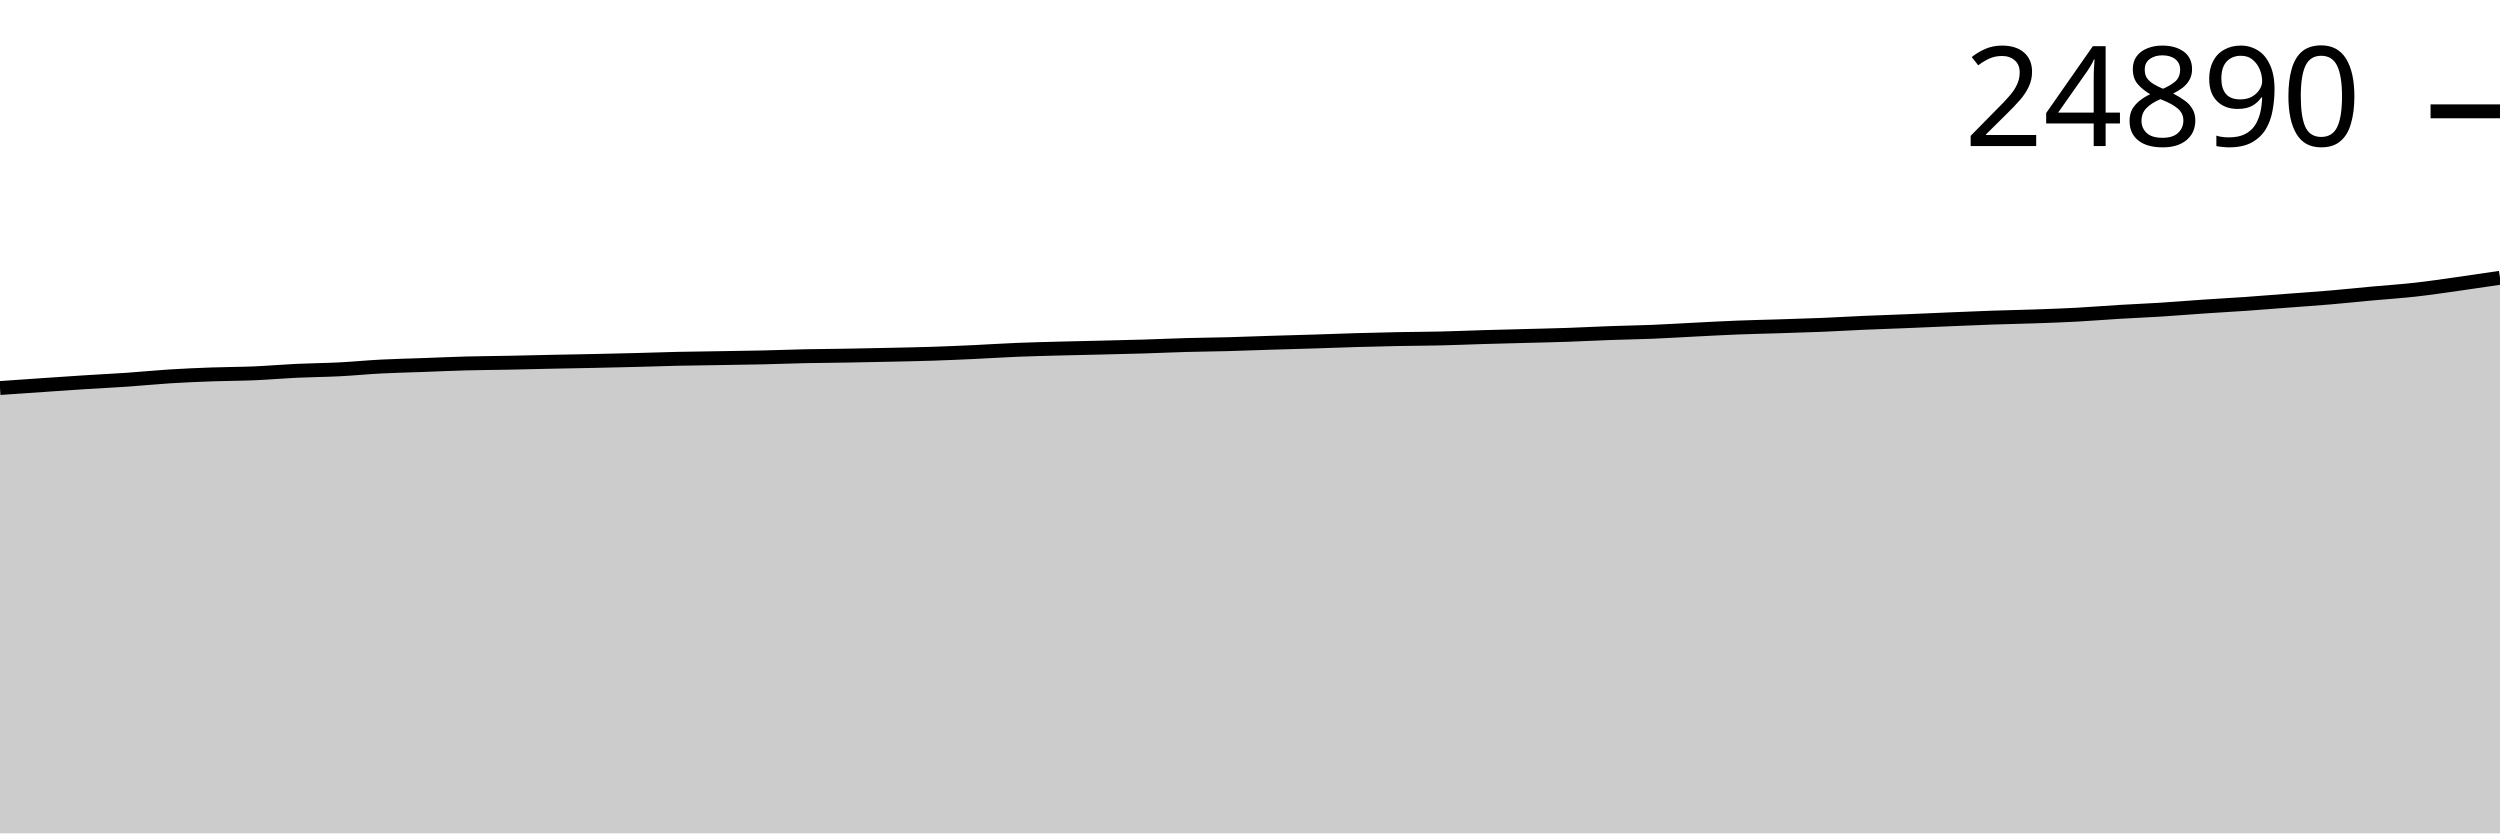
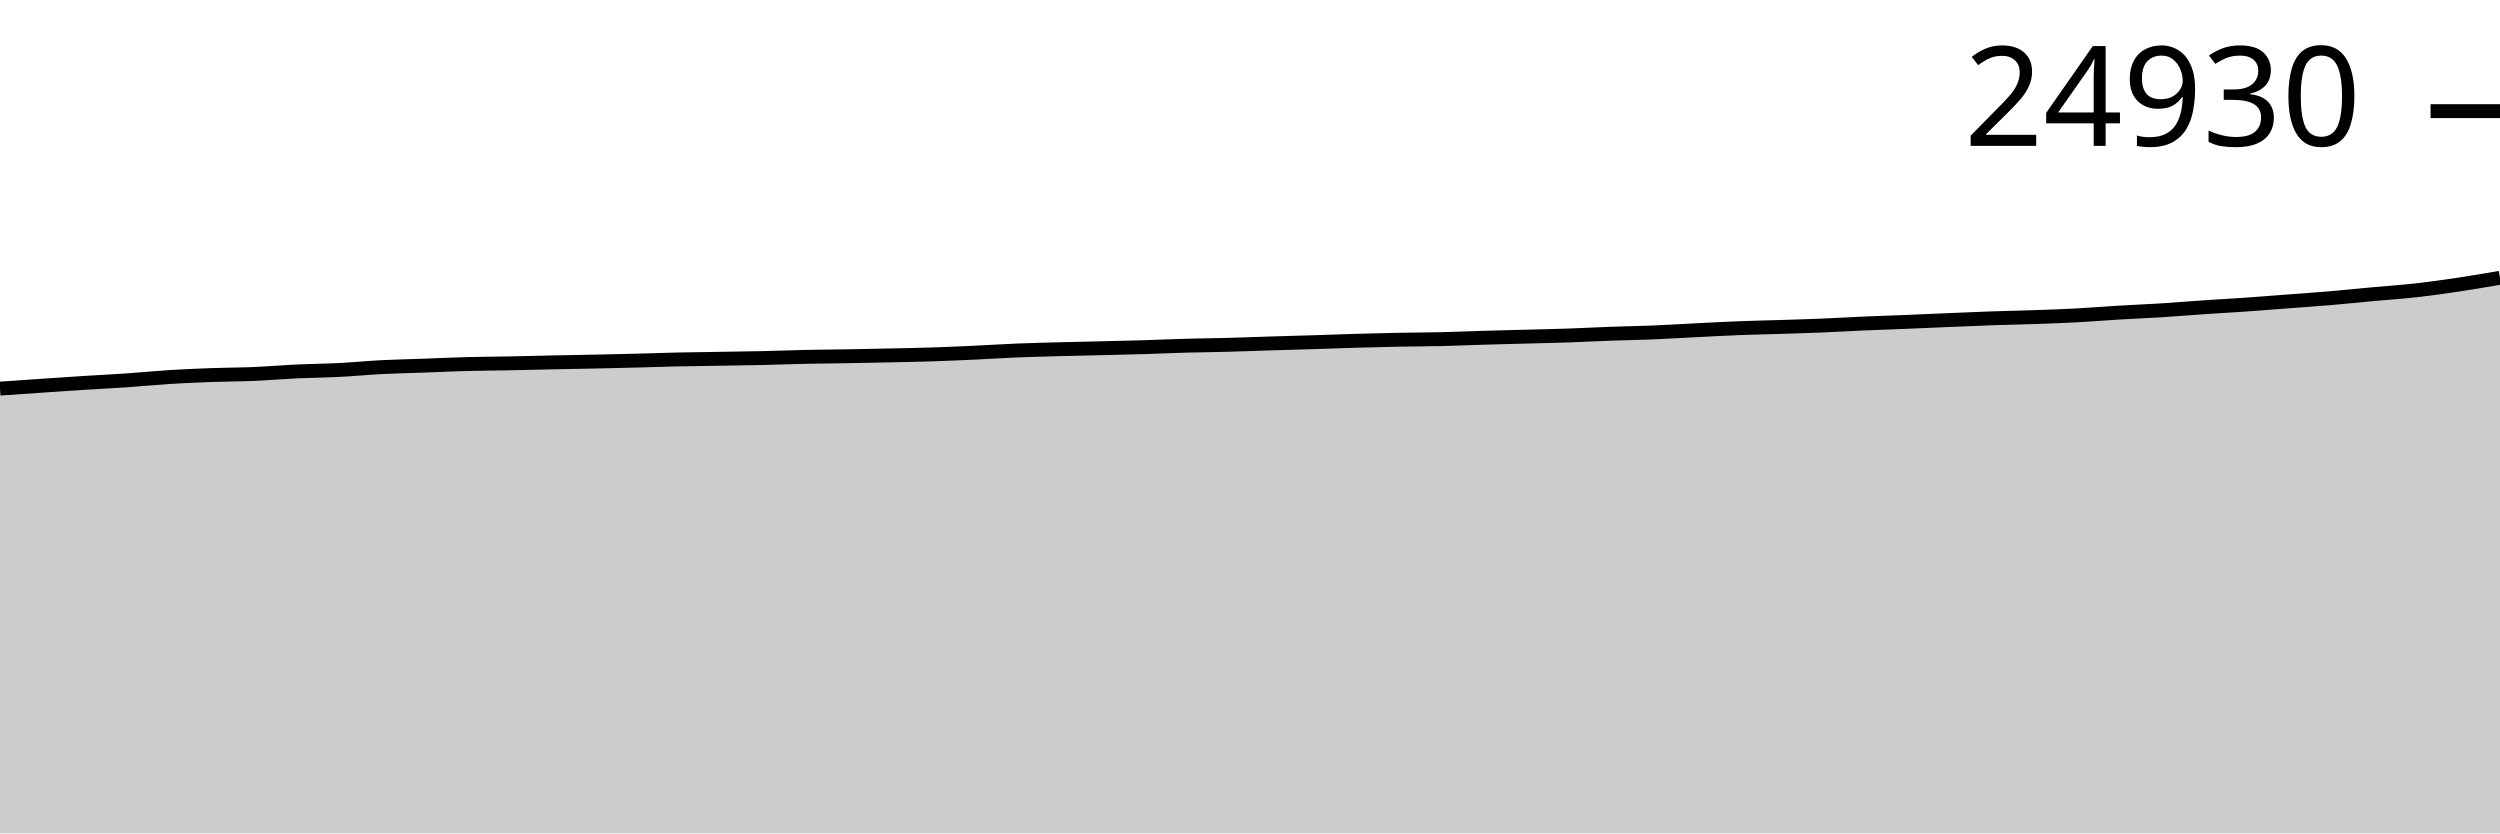
<svg xmlns="http://www.w3.org/2000/svg" viewBox="0 0 180 60">
  <g transform="translate(0,20)">
-     <path class="area" fill="rgba(0, 0, 0, 0.2)" d="M0,7.937C1.017,7.866,2.034,7.795,3.051,7.726C4.068,7.656,5.085,7.585,6.102,7.521C7.119,7.456,8.136,7.409,9.153,7.339C10.169,7.269,11.186,7.165,12.203,7.101C13.22,7.037,14.237,6.994,15.254,6.957C16.271,6.92,17.288,6.923,18.305,6.88C19.322,6.837,20.339,6.746,21.356,6.698C22.373,6.65,23.39,6.645,24.407,6.594C25.424,6.542,26.441,6.441,27.458,6.389C28.475,6.337,29.492,6.317,30.508,6.28C31.525,6.243,32.542,6.195,33.559,6.168C34.576,6.14,35.593,6.137,36.61,6.117C37.627,6.098,38.644,6.07,39.661,6.048C40.678,6.027,41.695,6.012,42.712,5.99C43.729,5.968,44.746,5.945,45.763,5.919C46.78,5.893,47.797,5.856,48.814,5.833C49.831,5.811,50.847,5.802,51.864,5.785C52.881,5.769,53.898,5.756,54.915,5.733C55.932,5.71,56.949,5.669,57.966,5.647C58.983,5.626,60,5.621,61.017,5.604C62.034,5.586,63.051,5.565,64.068,5.543C65.085,5.521,66.102,5.503,67.119,5.47C68.136,5.437,69.153,5.392,70.169,5.345C71.186,5.298,72.203,5.229,73.22,5.188C74.237,5.147,75.254,5.123,76.271,5.096C77.288,5.069,78.305,5.05,79.322,5.025C80.339,5,81.356,4.978,82.373,4.948C83.39,4.917,84.407,4.869,85.424,4.841C86.441,4.813,87.458,4.806,88.475,4.779C89.492,4.751,90.508,4.71,91.525,4.678C92.542,4.647,93.559,4.62,94.576,4.589C95.593,4.557,96.61,4.518,97.627,4.488C98.644,4.459,99.661,4.433,100.678,4.413C101.695,4.393,102.712,4.393,103.729,4.369C104.746,4.346,105.763,4.301,106.78,4.271C107.797,4.241,108.814,4.217,109.831,4.19C110.847,4.162,111.864,4.143,112.881,4.108C113.898,4.073,114.915,4.017,115.932,3.981C116.949,3.944,117.966,3.93,118.983,3.889C120,3.847,121.017,3.783,122.034,3.732C123.051,3.681,124.068,3.624,125.085,3.584C126.102,3.544,127.119,3.524,128.136,3.492C129.153,3.46,130.169,3.431,131.186,3.39C132.203,3.348,133.22,3.286,134.237,3.241C135.254,3.197,136.271,3.166,137.288,3.124C138.305,3.083,139.322,3.035,140.339,2.993C141.356,2.95,142.373,2.905,143.39,2.87C144.407,2.835,145.424,2.817,146.441,2.782C147.458,2.747,148.475,2.713,149.492,2.659C150.508,2.605,151.525,2.519,152.542,2.458C153.559,2.397,154.576,2.357,155.593,2.293C156.61,2.229,157.627,2.143,158.644,2.074C159.661,2.005,160.678,1.951,161.695,1.88C162.712,1.809,163.729,1.725,164.746,1.648C165.763,1.571,166.78,1.503,167.797,1.416C168.814,1.329,169.831,1.221,170.847,1.128C171.864,1.035,172.881,0.97,173.898,0.856C174.915,0.743,175.932,0.59,176.949,0.447C177.966,0.304,178.983,0.152,180,0L180,40C178.983,40,177.966,40,176.949,40C175.932,40,174.915,40,173.898,40C172.881,40,171.864,40,170.847,40C169.831,40,168.814,40,167.797,40C166.78,40,165.763,40,164.746,40C163.729,40,162.712,40,161.695,40C160.678,40,159.661,40,158.644,40C157.627,40,156.61,40,155.593,40C154.576,40,153.559,40,152.542,40C151.525,40,150.508,40,149.492,40C148.475,40,147.458,40,146.441,40C145.424,40,144.407,40,143.39,40C142.373,40,141.356,40,140.339,40C139.322,40,138.305,40,137.288,40C136.271,40,135.254,40,134.237,40C133.22,40,132.203,40,131.186,40C130.169,40,129.153,40,128.136,40C127.119,40,126.102,40,125.085,40C124.068,40,123.051,40,122.034,40C121.017,40,120,40,118.983,40C117.966,40,116.949,40,115.932,40C114.915,40,113.898,40,112.881,40C111.864,40,110.847,40,109.831,40C108.814,40,107.797,40,106.78,40C105.763,40,104.746,40,103.729,40C102.712,40,101.695,40,100.678,40C99.661,40,98.644,40,97.627,40C96.61,40,95.593,40,94.576,40C93.559,40,92.542,40,91.525,40C90.508,40,89.492,40,88.475,40C87.458,40,86.441,40,85.424,40C84.407,40,83.39,40,82.373,40C81.356,40,80.339,40,79.322,40C78.305,40,77.288,40,76.271,40C75.254,40,74.237,40,73.22,40C72.203,40,71.186,40,70.169,40C69.153,40,68.136,40,67.119,40C66.102,40,65.085,40,64.068,40C63.051,40,62.034,40,61.017,40C60,40,58.983,40,57.966,40C56.949,40,55.932,40,54.915,40C53.898,40,52.881,40,51.864,40C50.847,40,49.831,40,48.814,40C47.797,40,46.78,40,45.763,40C44.746,40,43.729,40,42.712,40C41.695,40,40.678,40,39.661,40C38.644,40,37.627,40,36.61,40C35.593,40,34.576,40,33.559,40C32.542,40,31.525,40,30.508,40C29.492,40,28.475,40,27.458,40C26.441,40,25.424,40,24.407,40C23.39,40,22.373,40,21.356,40C20.339,40,19.322,40,18.305,40C17.288,40,16.271,40,15.254,40C14.237,40,13.22,40,12.203,40C11.186,40,10.169,40,9.153,40C8.136,40,7.119,40,6.102,40C5.085,40,4.068,40,3.051,40C2.034,40,1.017,40,0,40Z" />
-     <path class="line" stroke="black" fill="none" d="M0,7.937C1.017,7.866,2.034,7.795,3.051,7.726C4.068,7.656,5.085,7.585,6.102,7.521C7.119,7.456,8.136,7.409,9.153,7.339C10.169,7.269,11.186,7.165,12.203,7.101C13.22,7.037,14.237,6.994,15.254,6.957C16.271,6.92,17.288,6.923,18.305,6.88C19.322,6.837,20.339,6.746,21.356,6.698C22.373,6.65,23.39,6.645,24.407,6.594C25.424,6.542,26.441,6.441,27.458,6.389C28.475,6.337,29.492,6.317,30.508,6.28C31.525,6.243,32.542,6.195,33.559,6.168C34.576,6.14,35.593,6.137,36.61,6.117C37.627,6.098,38.644,6.07,39.661,6.048C40.678,6.027,41.695,6.012,42.712,5.99C43.729,5.968,44.746,5.945,45.763,5.919C46.78,5.893,47.797,5.856,48.814,5.833C49.831,5.811,50.847,5.802,51.864,5.785C52.881,5.769,53.898,5.756,54.915,5.733C55.932,5.71,56.949,5.669,57.966,5.647C58.983,5.626,60,5.621,61.017,5.604C62.034,5.586,63.051,5.565,64.068,5.543C65.085,5.521,66.102,5.503,67.119,5.47C68.136,5.437,69.153,5.392,70.169,5.345C71.186,5.298,72.203,5.229,73.22,5.188C74.237,5.147,75.254,5.123,76.271,5.096C77.288,5.069,78.305,5.05,79.322,5.025C80.339,5,81.356,4.978,82.373,4.948C83.39,4.917,84.407,4.869,85.424,4.841C86.441,4.813,87.458,4.806,88.475,4.779C89.492,4.751,90.508,4.71,91.525,4.678C92.542,4.647,93.559,4.62,94.576,4.589C95.593,4.557,96.61,4.518,97.627,4.488C98.644,4.459,99.661,4.433,100.678,4.413C101.695,4.393,102.712,4.393,103.729,4.369C104.746,4.346,105.763,4.301,106.78,4.271C107.797,4.241,108.814,4.217,109.831,4.19C110.847,4.162,111.864,4.143,112.881,4.108C113.898,4.073,114.915,4.017,115.932,3.981C116.949,3.944,117.966,3.93,118.983,3.889C120,3.847,121.017,3.783,122.034,3.732C123.051,3.681,124.068,3.624,125.085,3.584C126.102,3.544,127.119,3.524,128.136,3.492C129.153,3.46,130.169,3.431,131.186,3.39C132.203,3.348,133.22,3.286,134.237,3.241C135.254,3.197,136.271,3.166,137.288,3.124C138.305,3.083,139.322,3.035,140.339,2.993C141.356,2.95,142.373,2.905,143.39,2.87C144.407,2.835,145.424,2.817,146.441,2.782C147.458,2.747,148.475,2.713,149.492,2.659C150.508,2.605,151.525,2.519,152.542,2.458C153.559,2.397,154.576,2.357,155.593,2.293C156.61,2.229,157.627,2.143,158.644,2.074C159.661,2.005,160.678,1.951,161.695,1.88C162.712,1.809,163.729,1.725,164.746,1.648C165.763,1.571,166.78,1.503,167.797,1.416C168.814,1.329,169.831,1.221,170.847,1.128C171.864,1.035,172.881,0.97,173.898,0.856C174.915,0.743,175.932,0.59,176.949,0.447C177.966,0.304,178.983,0.152,180,0" />
-     <path class="axis-ceiling" stroke-width="1" stroke="black" fill="none" d="M175,-11.984L180,-11.984" />
-     <text class="axis-ceiling-label" font-family="sans-serif" text-anchor="end" font-size="10px" x="170" y="-9.484">24890</text>
+     <path class="area" fill="rgba(0, 0, 0, 0.2)" d="M0,7.98C1.017,7.909,2.034,7.838,3.051,7.769C4.068,7.7,5.085,7.629,6.102,7.565C7.119,7.501,8.136,7.453,9.153,7.383C10.169,7.314,11.186,7.209,12.203,7.146C13.22,7.082,14.237,7.039,15.254,7.002C16.271,6.965,17.288,6.968,18.305,6.925C19.322,6.881,20.339,6.791,21.356,6.743C22.373,6.696,23.39,6.69,24.407,6.639C25.424,6.587,26.441,6.487,27.458,6.434C28.475,6.382,29.492,6.363,30.508,6.326C31.525,6.289,32.542,6.24,33.559,6.213C34.576,6.186,35.593,6.183,36.61,6.163C37.627,6.143,38.644,6.116,39.661,6.094C40.678,6.073,41.695,6.058,42.712,6.036C43.729,6.015,44.746,5.991,45.763,5.965C46.78,5.939,47.797,5.902,48.814,5.88C49.831,5.857,50.847,5.848,51.864,5.832C52.881,5.815,53.898,5.802,54.915,5.78C55.932,5.757,56.949,5.716,57.966,5.694C58.983,5.672,60,5.668,61.017,5.65C62.034,5.633,63.051,5.612,64.068,5.59C65.085,5.567,66.102,5.55,67.119,5.517C68.136,5.484,69.153,5.439,70.169,5.392C71.186,5.345,72.203,5.277,73.22,5.235C74.237,5.194,75.254,5.171,76.271,5.143C77.288,5.116,78.305,5.097,79.322,5.072C80.339,5.048,81.356,5.026,82.373,4.995C83.39,4.965,84.407,4.917,85.424,4.889C86.441,4.861,87.458,4.853,88.475,4.826C89.492,4.799,90.508,4.758,91.525,4.726C92.542,4.695,93.559,4.668,94.576,4.637C95.593,4.605,96.61,4.566,97.627,4.536C98.644,4.507,99.661,4.481,100.678,4.461C101.695,4.442,102.712,4.441,103.729,4.418C104.746,4.394,105.763,4.349,106.78,4.32C107.797,4.29,108.814,4.265,109.831,4.238C110.847,4.211,111.864,4.192,112.881,4.157C113.898,4.122,114.915,4.066,115.932,4.03C116.949,3.993,117.966,3.979,118.983,3.938C120,3.896,121.017,3.832,122.034,3.781C123.051,3.731,124.068,3.673,125.085,3.633C126.102,3.593,127.119,3.574,128.136,3.542C129.153,3.509,130.169,3.481,131.186,3.439C132.203,3.398,133.22,3.335,134.237,3.291C135.254,3.247,136.271,3.216,137.288,3.174C138.305,3.133,139.322,3.085,140.339,3.043C141.356,3.001,142.373,2.955,143.39,2.92C144.407,2.885,145.424,2.868,146.441,2.832C147.458,2.797,148.475,2.763,149.492,2.709C150.508,2.655,151.525,2.57,152.542,2.509C153.559,2.448,154.576,2.408,155.593,2.344C156.61,2.28,157.627,2.194,158.644,2.125C159.661,2.057,160.678,2.002,161.695,1.931C162.712,1.86,163.729,1.777,164.746,1.7C165.763,1.623,166.78,1.555,167.797,1.468C168.814,1.382,169.831,1.274,170.847,1.181C171.864,1.087,172.881,1.023,173.898,0.909C174.915,0.796,175.932,0.652,176.949,0.501C177.966,0.349,178.983,0.175,180,0L180,40C178.983,40,177.966,40,176.949,40C175.932,40,174.915,40,173.898,40C172.881,40,171.864,40,170.847,40C169.831,40,168.814,40,167.797,40C166.78,40,165.763,40,164.746,40C163.729,40,162.712,40,161.695,40C160.678,40,159.661,40,158.644,40C157.627,40,156.61,40,155.593,40C154.576,40,153.559,40,152.542,40C151.525,40,150.508,40,149.492,40C148.475,40,147.458,40,146.441,40C145.424,40,144.407,40,143.39,40C142.373,40,141.356,40,140.339,40C139.322,40,138.305,40,137.288,40C136.271,40,135.254,40,134.237,40C133.22,40,132.203,40,131.186,40C130.169,40,129.153,40,128.136,40C127.119,40,126.102,40,125.085,40C124.068,40,123.051,40,122.034,40C121.017,40,120,40,118.983,40C117.966,40,116.949,40,115.932,40C114.915,40,113.898,40,112.881,40C111.864,40,110.847,40,109.831,40C108.814,40,107.797,40,106.78,40C105.763,40,104.746,40,103.729,40C102.712,40,101.695,40,100.678,40C99.661,40,98.644,40,97.627,40C96.61,40,95.593,40,94.576,40C93.559,40,92.542,40,91.525,40C90.508,40,89.492,40,88.475,40C87.458,40,86.441,40,85.424,40C84.407,40,83.39,40,82.373,40C81.356,40,80.339,40,79.322,40C78.305,40,77.288,40,76.271,40C75.254,40,74.237,40,73.22,40C72.203,40,71.186,40,70.169,40C69.153,40,68.136,40,67.119,40C66.102,40,65.085,40,64.068,40C63.051,40,62.034,40,61.017,40C60,40,58.983,40,57.966,40C56.949,40,55.932,40,54.915,40C53.898,40,52.881,40,51.864,40C50.847,40,49.831,40,48.814,40C47.797,40,46.78,40,45.763,40C44.746,40,43.729,40,42.712,40C41.695,40,40.678,40,39.661,40C38.644,40,37.627,40,36.61,40C35.593,40,34.576,40,33.559,40C32.542,40,31.525,40,30.508,40C29.492,40,28.475,40,27.458,40C26.441,40,25.424,40,24.407,40C23.39,40,22.373,40,21.356,40C20.339,40,19.322,40,18.305,40C17.288,40,16.271,40,15.254,40C14.237,40,13.22,40,12.203,40C11.186,40,10.169,40,9.153,40C8.136,40,7.119,40,6.102,40C5.085,40,4.068,40,3.051,40C2.034,40,1.017,40,0,40Z" />
+     <path class="line" stroke="black" fill="none" d="M0,7.98C1.017,7.909,2.034,7.838,3.051,7.769C4.068,7.7,5.085,7.629,6.102,7.565C7.119,7.501,8.136,7.453,9.153,7.383C10.169,7.314,11.186,7.209,12.203,7.146C13.22,7.082,14.237,7.039,15.254,7.002C16.271,6.965,17.288,6.968,18.305,6.925C19.322,6.881,20.339,6.791,21.356,6.743C22.373,6.696,23.39,6.69,24.407,6.639C25.424,6.587,26.441,6.487,27.458,6.434C28.475,6.382,29.492,6.363,30.508,6.326C31.525,6.289,32.542,6.24,33.559,6.213C34.576,6.186,35.593,6.183,36.61,6.163C37.627,6.143,38.644,6.116,39.661,6.094C40.678,6.073,41.695,6.058,42.712,6.036C43.729,6.015,44.746,5.991,45.763,5.965C46.78,5.939,47.797,5.902,48.814,5.88C49.831,5.857,50.847,5.848,51.864,5.832C52.881,5.815,53.898,5.802,54.915,5.78C55.932,5.757,56.949,5.716,57.966,5.694C58.983,5.672,60,5.668,61.017,5.65C62.034,5.633,63.051,5.612,64.068,5.59C65.085,5.567,66.102,5.55,67.119,5.517C68.136,5.484,69.153,5.439,70.169,5.392C71.186,5.345,72.203,5.277,73.22,5.235C74.237,5.194,75.254,5.171,76.271,5.143C77.288,5.116,78.305,5.097,79.322,5.072C80.339,5.048,81.356,5.026,82.373,4.995C83.39,4.965,84.407,4.917,85.424,4.889C86.441,4.861,87.458,4.853,88.475,4.826C89.492,4.799,90.508,4.758,91.525,4.726C92.542,4.695,93.559,4.668,94.576,4.637C95.593,4.605,96.61,4.566,97.627,4.536C98.644,4.507,99.661,4.481,100.678,4.461C101.695,4.442,102.712,4.441,103.729,4.418C104.746,4.394,105.763,4.349,106.78,4.32C107.797,4.29,108.814,4.265,109.831,4.238C110.847,4.211,111.864,4.192,112.881,4.157C113.898,4.122,114.915,4.066,115.932,4.03C116.949,3.993,117.966,3.979,118.983,3.938C120,3.896,121.017,3.832,122.034,3.781C123.051,3.731,124.068,3.673,125.085,3.633C126.102,3.593,127.119,3.574,128.136,3.542C129.153,3.509,130.169,3.481,131.186,3.439C132.203,3.398,133.22,3.335,134.237,3.291C135.254,3.247,136.271,3.216,137.288,3.174C138.305,3.133,139.322,3.085,140.339,3.043C141.356,3.001,142.373,2.955,143.39,2.92C144.407,2.885,145.424,2.868,146.441,2.832C147.458,2.797,148.475,2.763,149.492,2.709C150.508,2.655,151.525,2.57,152.542,2.509C153.559,2.448,154.576,2.408,155.593,2.344C156.61,2.28,157.627,2.194,158.644,2.125C159.661,2.057,160.678,2.002,161.695,1.931C162.712,1.86,163.729,1.777,164.746,1.7C165.763,1.623,166.78,1.555,167.797,1.468C168.814,1.382,169.831,1.274,170.847,1.181C171.864,1.087,172.881,1.023,173.898,0.909C174.915,0.796,175.932,0.652,176.949,0.501C177.966,0.349,178.983,0.175,180,0" />
+     <path class="axis-ceiling" stroke-width="1" stroke="black" fill="none" d="M175,-11.997L180,-11.997" />
+     <text class="axis-ceiling-label" font-family="sans-serif" text-anchor="end" font-size="10px" x="170" y="-9.497">24930</text>
  </g>
</svg>
